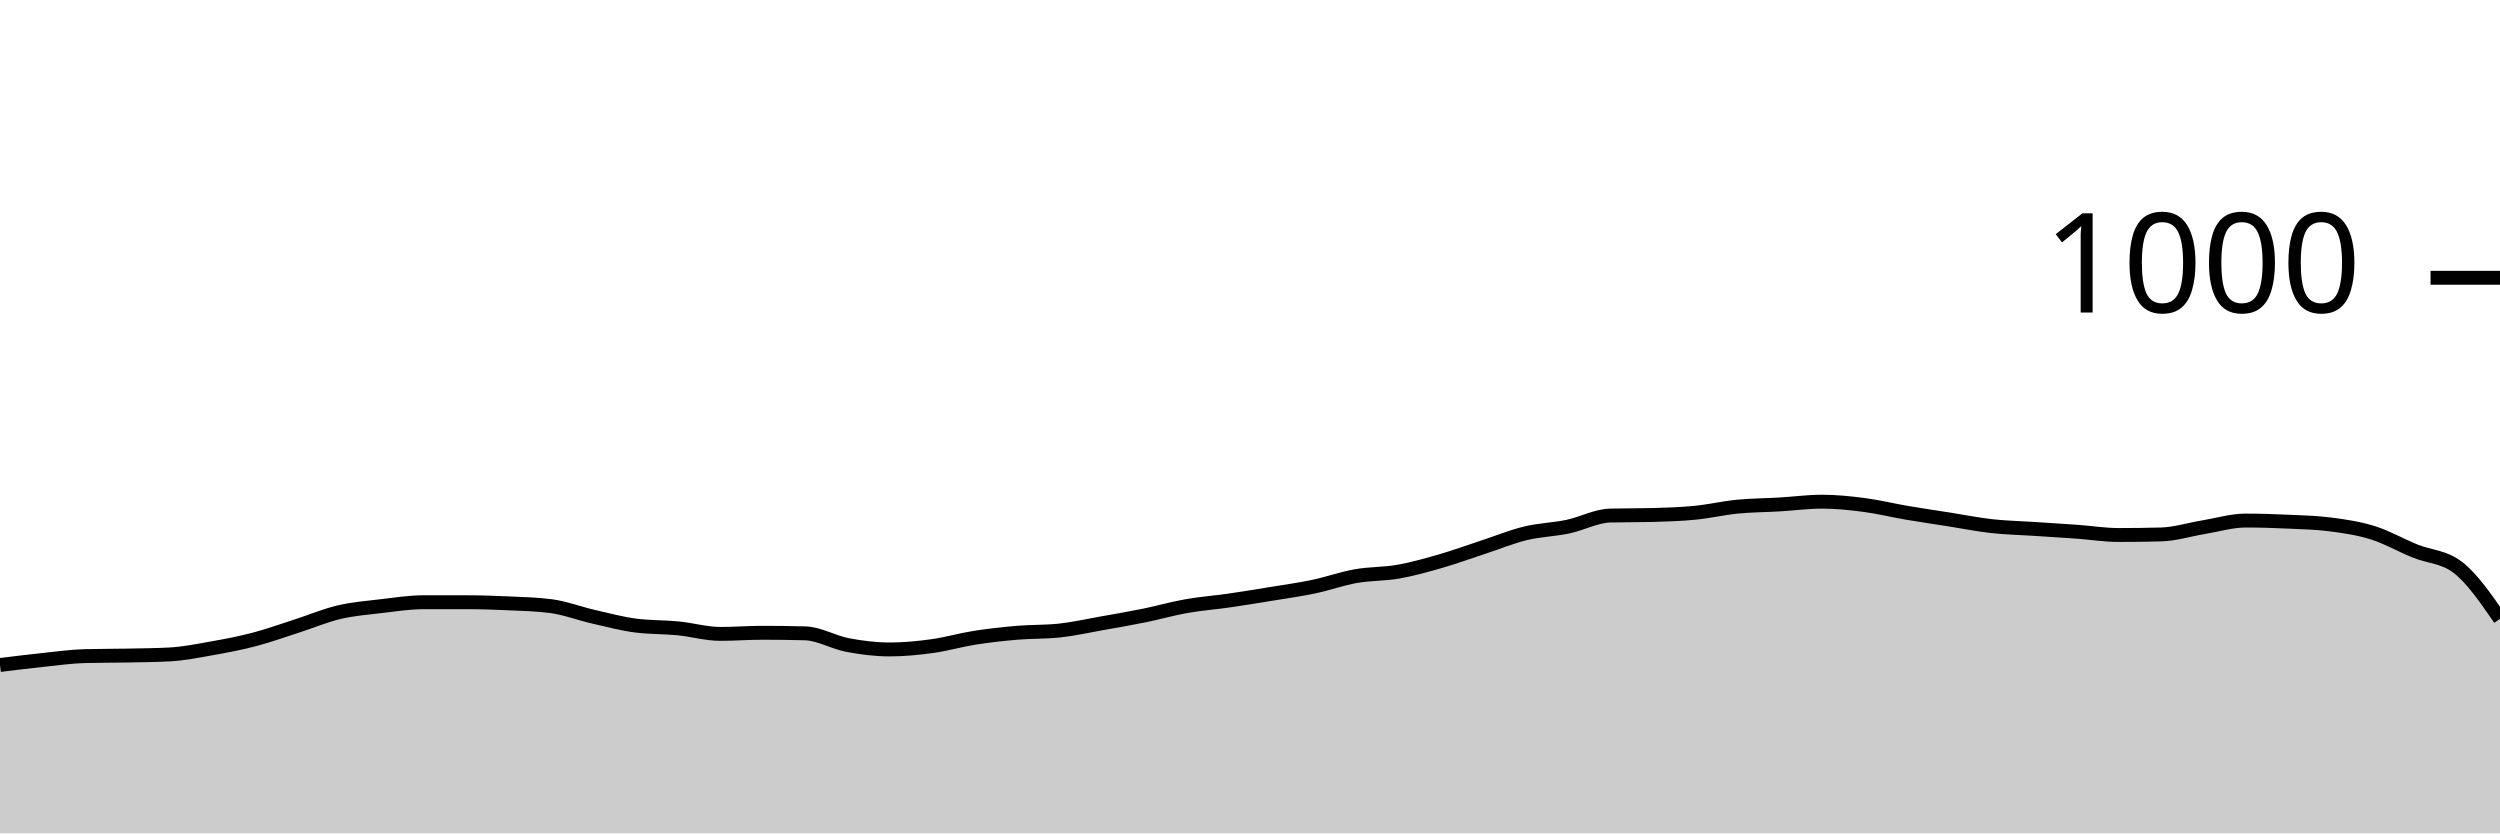
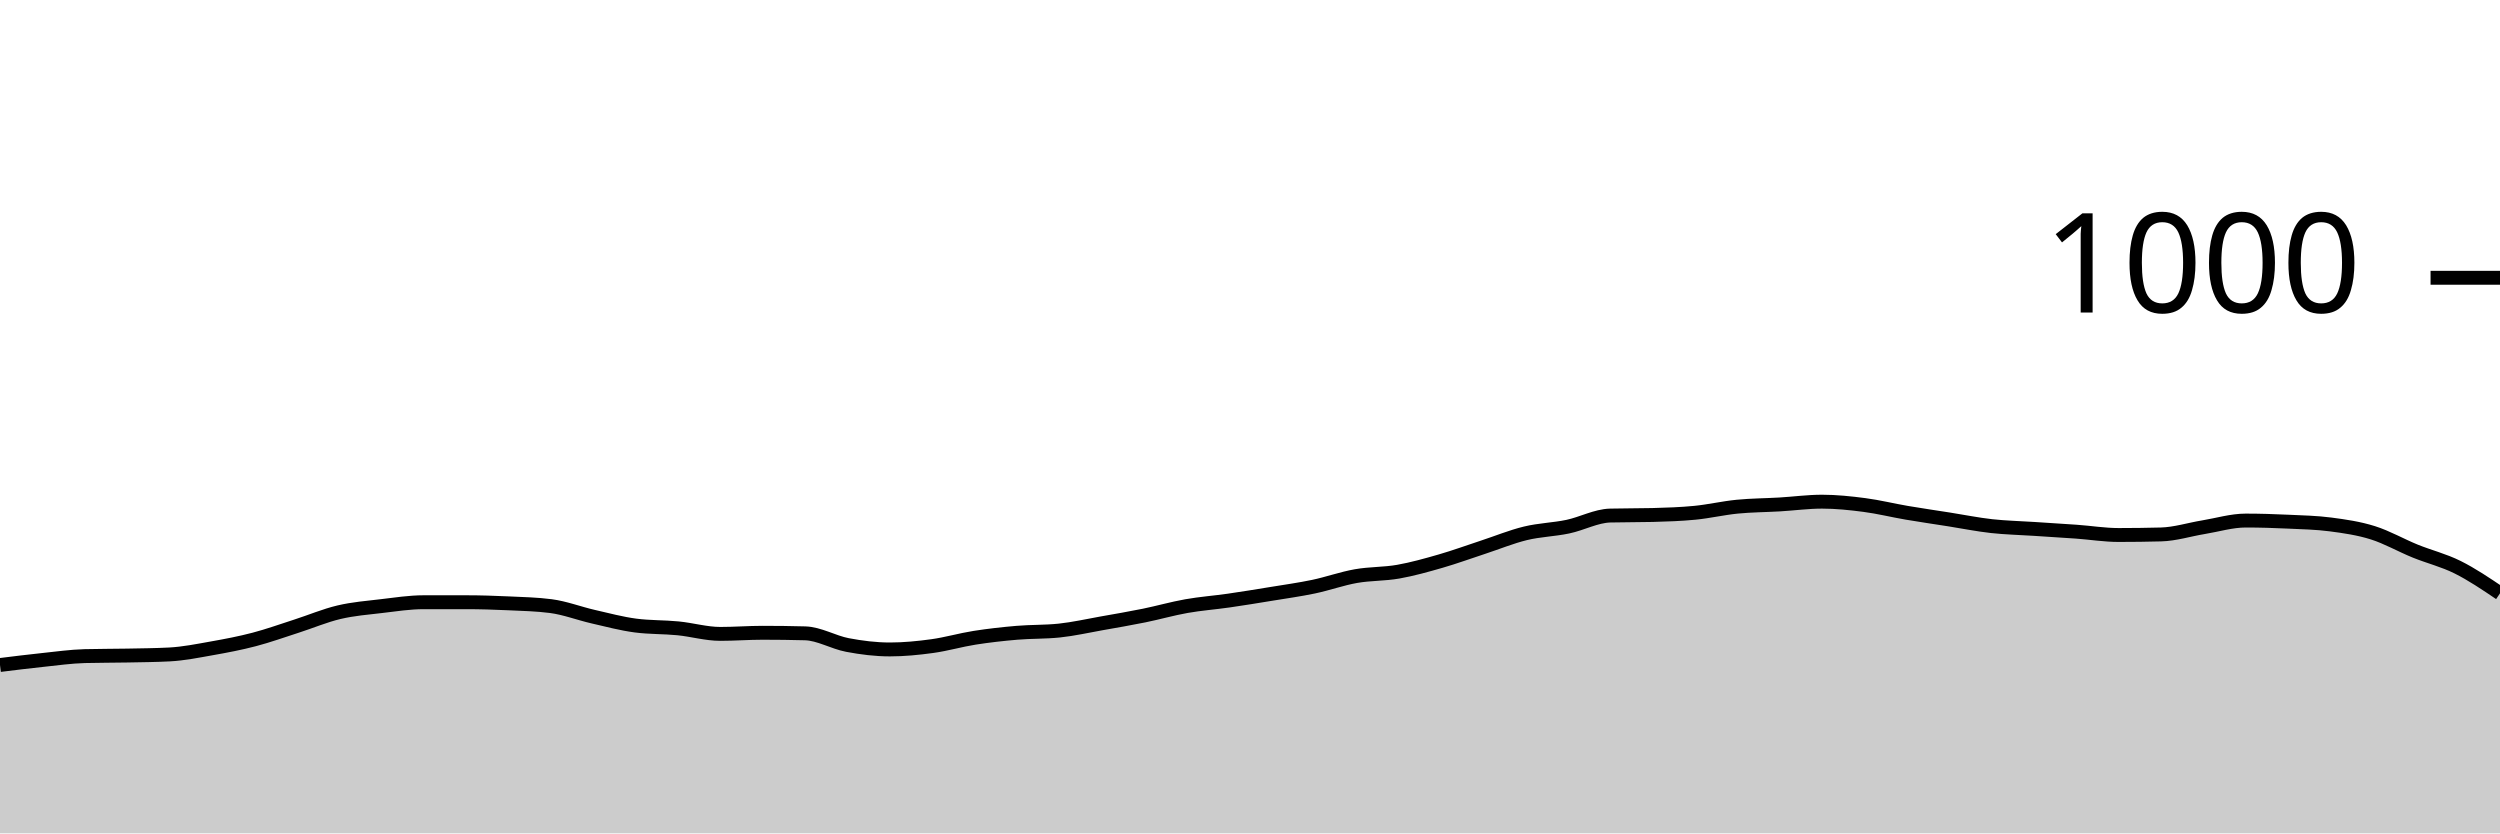
<svg xmlns="http://www.w3.org/2000/svg" viewBox="0 0 180 60">
  <g transform="translate(0,20)">
-     <path class="area" fill="rgba(0, 0, 0, 0.2)" d="M0,27.88C1.017,27.753,2.034,27.627,3.051,27.52C4.068,27.413,5.085,27.267,6.102,27.24C7.119,27.213,8.136,27.22,9.153,27.2C10.169,27.18,11.186,27.173,12.203,27.12C13.22,27.067,14.237,26.86,15.254,26.68C16.271,26.5,17.288,26.307,18.305,26.04C19.322,25.773,20.339,25.407,21.356,25.08C22.373,24.753,23.39,24.32,24.407,24.08C25.424,23.84,26.441,23.76,27.458,23.64C28.475,23.52,29.492,23.36,30.508,23.36C31.525,23.36,32.542,23.36,33.559,23.36C34.576,23.36,35.593,23.393,36.61,23.44C37.627,23.487,38.644,23.507,39.661,23.64C40.678,23.773,41.695,24.167,42.712,24.4C43.729,24.633,44.746,24.907,45.763,25.04C46.78,25.173,47.797,25.14,48.814,25.24C49.831,25.34,50.847,25.64,51.864,25.64C52.881,25.64,53.898,25.56,54.915,25.56C55.932,25.56,56.949,25.573,57.966,25.6C58.983,25.627,60,26.247,61.017,26.44C62.034,26.633,63.051,26.76,64.068,26.76C65.085,26.76,66.102,26.66,67.119,26.52C68.136,26.38,69.153,26.08,70.169,25.92C71.186,25.76,72.203,25.647,73.22,25.56C74.237,25.473,75.254,25.507,76.271,25.4C77.288,25.293,78.305,25.06,79.322,24.88C80.339,24.7,81.356,24.527,82.373,24.32C83.39,24.113,84.407,23.82,85.424,23.64C86.441,23.46,87.458,23.387,88.475,23.24C89.492,23.093,90.508,22.927,91.525,22.76C92.542,22.593,93.559,22.453,94.576,22.24C95.593,22.027,96.61,21.66,97.627,21.48C98.644,21.3,99.661,21.34,100.678,21.16C101.695,20.98,102.712,20.693,103.729,20.4C104.746,20.107,105.763,19.733,106.78,19.4C107.797,19.067,108.814,18.647,109.831,18.4C110.847,18.153,111.864,18.133,112.881,17.92C113.898,17.707,114.915,17.147,115.932,17.12C116.949,17.093,117.966,17.107,118.983,17.08C120,17.053,121.017,17.02,122.034,16.92C123.051,16.82,124.068,16.58,125.085,16.48C126.102,16.38,127.119,16.38,128.136,16.32C129.153,16.26,130.169,16.12,131.186,16.12C132.203,16.12,133.22,16.227,134.237,16.36C135.254,16.493,136.271,16.747,137.288,16.92C138.305,17.093,139.322,17.24,140.339,17.4C141.356,17.56,142.373,17.767,143.39,17.88C144.407,17.993,145.424,18.013,146.441,18.08C147.458,18.147,148.475,18.207,149.492,18.28C150.508,18.353,151.525,18.52,152.542,18.52C153.559,18.52,154.576,18.507,155.593,18.48C156.61,18.453,157.627,18.127,158.644,17.96C159.661,17.793,160.678,17.48,161.695,17.48C162.712,17.48,163.729,17.513,164.746,17.56C165.763,17.607,166.78,17.627,167.797,17.76C168.814,17.893,169.831,18.04,170.847,18.36C171.864,18.68,172.881,19.267,173.898,19.68C174.915,20.093,175.932,20.067,176.949,20.84C177.966,21.613,178.983,23.087,180,24.56L180,40C178.983,40,177.966,40,176.949,40C175.932,40,174.915,40,173.898,40C172.881,40,171.864,40,170.847,40C169.831,40,168.814,40,167.797,40C166.78,40,165.763,40,164.746,40C163.729,40,162.712,40,161.695,40C160.678,40,159.661,40,158.644,40C157.627,40,156.61,40,155.593,40C154.576,40,153.559,40,152.542,40C151.525,40,150.508,40,149.492,40C148.475,40,147.458,40,146.441,40C145.424,40,144.407,40,143.39,40C142.373,40,141.356,40,140.339,40C139.322,40,138.305,40,137.288,40C136.271,40,135.254,40,134.237,40C133.22,40,132.203,40,131.186,40C130.169,40,129.153,40,128.136,40C127.119,40,126.102,40,125.085,40C124.068,40,123.051,40,122.034,40C121.017,40,120,40,118.983,40C117.966,40,116.949,40,115.932,40C114.915,40,113.898,40,112.881,40C111.864,40,110.847,40,109.831,40C108.814,40,107.797,40,106.78,40C105.763,40,104.746,40,103.729,40C102.712,40,101.695,40,100.678,40C99.661,40,98.644,40,97.627,40C96.61,40,95.593,40,94.576,40C93.559,40,92.542,40,91.525,40C90.508,40,89.492,40,88.475,40C87.458,40,86.441,40,85.424,40C84.407,40,83.39,40,82.373,40C81.356,40,80.339,40,79.322,40C78.305,40,77.288,40,76.271,40C75.254,40,74.237,40,73.22,40C72.203,40,71.186,40,70.169,40C69.153,40,68.136,40,67.119,40C66.102,40,65.085,40,64.068,40C63.051,40,62.034,40,61.017,40C60,40,58.983,40,57.966,40C56.949,40,55.932,40,54.915,40C53.898,40,52.881,40,51.864,40C50.847,40,49.831,40,48.814,40C47.797,40,46.78,40,45.763,40C44.746,40,43.729,40,42.712,40C41.695,40,40.678,40,39.661,40C38.644,40,37.627,40,36.61,40C35.593,40,34.576,40,33.559,40C32.542,40,31.525,40,30.508,40C29.492,40,28.475,40,27.458,40C26.441,40,25.424,40,24.407,40C23.39,40,22.373,40,21.356,40C20.339,40,19.322,40,18.305,40C17.288,40,16.271,40,15.254,40C14.237,40,13.22,40,12.203,40C11.186,40,10.169,40,9.153,40C8.136,40,7.119,40,6.102,40C5.085,40,4.068,40,3.051,40C2.034,40,1.017,40,0,40Z" />
-     <path class="line" stroke="black" fill="none" d="M0,27.88C1.017,27.753,2.034,27.627,3.051,27.52C4.068,27.413,5.085,27.267,6.102,27.24C7.119,27.213,8.136,27.22,9.153,27.2C10.169,27.18,11.186,27.173,12.203,27.12C13.22,27.067,14.237,26.86,15.254,26.68C16.271,26.5,17.288,26.307,18.305,26.04C19.322,25.773,20.339,25.407,21.356,25.08C22.373,24.753,23.39,24.32,24.407,24.08C25.424,23.84,26.441,23.76,27.458,23.64C28.475,23.52,29.492,23.36,30.508,23.36C31.525,23.36,32.542,23.36,33.559,23.36C34.576,23.36,35.593,23.393,36.61,23.44C37.627,23.487,38.644,23.507,39.661,23.64C40.678,23.773,41.695,24.167,42.712,24.4C43.729,24.633,44.746,24.907,45.763,25.04C46.78,25.173,47.797,25.14,48.814,25.24C49.831,25.34,50.847,25.64,51.864,25.64C52.881,25.64,53.898,25.56,54.915,25.56C55.932,25.56,56.949,25.573,57.966,25.6C58.983,25.627,60,26.247,61.017,26.44C62.034,26.633,63.051,26.76,64.068,26.76C65.085,26.76,66.102,26.66,67.119,26.52C68.136,26.38,69.153,26.08,70.169,25.92C71.186,25.76,72.203,25.647,73.22,25.56C74.237,25.473,75.254,25.507,76.271,25.4C77.288,25.293,78.305,25.06,79.322,24.88C80.339,24.7,81.356,24.527,82.373,24.32C83.39,24.113,84.407,23.82,85.424,23.64C86.441,23.46,87.458,23.387,88.475,23.24C89.492,23.093,90.508,22.927,91.525,22.76C92.542,22.593,93.559,22.453,94.576,22.24C95.593,22.027,96.61,21.66,97.627,21.48C98.644,21.3,99.661,21.34,100.678,21.16C101.695,20.98,102.712,20.693,103.729,20.4C104.746,20.107,105.763,19.733,106.78,19.4C107.797,19.067,108.814,18.647,109.831,18.4C110.847,18.153,111.864,18.133,112.881,17.92C113.898,17.707,114.915,17.147,115.932,17.12C116.949,17.093,117.966,17.107,118.983,17.08C120,17.053,121.017,17.02,122.034,16.92C123.051,16.82,124.068,16.58,125.085,16.48C126.102,16.38,127.119,16.38,128.136,16.32C129.153,16.26,130.169,16.12,131.186,16.12C132.203,16.12,133.22,16.227,134.237,16.36C135.254,16.493,136.271,16.747,137.288,16.92C138.305,17.093,139.322,17.24,140.339,17.4C141.356,17.56,142.373,17.767,143.39,17.88C144.407,17.993,145.424,18.013,146.441,18.08C147.458,18.147,148.475,18.207,149.492,18.28C150.508,18.353,151.525,18.52,152.542,18.52C153.559,18.52,154.576,18.507,155.593,18.48C156.61,18.453,157.627,18.127,158.644,17.96C159.661,17.793,160.678,17.48,161.695,17.48C162.712,17.48,163.729,17.513,164.746,17.56C165.763,17.607,166.78,17.627,167.797,17.76C168.814,17.893,169.831,18.04,170.847,18.36C171.864,18.68,172.881,19.267,173.898,19.68C174.915,20.093,175.932,20.067,176.949,20.84C177.966,21.613,178.983,23.087,180,24.56" />
+     <path class="area" fill="rgba(0, 0, 0, 0.2)" d="M0,27.88C1.017,27.753,2.034,27.627,3.051,27.52C4.068,27.413,5.085,27.267,6.102,27.24C7.119,27.213,8.136,27.22,9.153,27.2C10.169,27.18,11.186,27.173,12.203,27.12C13.22,27.067,14.237,26.86,15.254,26.68C16.271,26.5,17.288,26.307,18.305,26.04C19.322,25.773,20.339,25.407,21.356,25.08C22.373,24.753,23.39,24.32,24.407,24.08C25.424,23.84,26.441,23.76,27.458,23.64C28.475,23.52,29.492,23.36,30.508,23.36C31.525,23.36,32.542,23.36,33.559,23.36C34.576,23.36,35.593,23.393,36.61,23.44C37.627,23.487,38.644,23.507,39.661,23.64C40.678,23.773,41.695,24.167,42.712,24.4C43.729,24.633,44.746,24.907,45.763,25.04C46.78,25.173,47.797,25.14,48.814,25.24C49.831,25.34,50.847,25.64,51.864,25.64C52.881,25.64,53.898,25.56,54.915,25.56C55.932,25.56,56.949,25.573,57.966,25.6C58.983,25.627,60,26.247,61.017,26.44C62.034,26.633,63.051,26.76,64.068,26.76C65.085,26.76,66.102,26.66,67.119,26.52C68.136,26.38,69.153,26.08,70.169,25.92C71.186,25.76,72.203,25.647,73.22,25.56C74.237,25.473,75.254,25.507,76.271,25.4C77.288,25.293,78.305,25.06,79.322,24.88C80.339,24.7,81.356,24.527,82.373,24.32C83.39,24.113,84.407,23.82,85.424,23.64C86.441,23.46,87.458,23.387,88.475,23.24C89.492,23.093,90.508,22.927,91.525,22.76C92.542,22.593,93.559,22.453,94.576,22.24C95.593,22.027,96.61,21.66,97.627,21.48C98.644,21.3,99.661,21.34,100.678,21.16C101.695,20.98,102.712,20.693,103.729,20.4C104.746,20.107,105.763,19.733,106.78,19.4C107.797,19.067,108.814,18.647,109.831,18.4C110.847,18.153,111.864,18.133,112.881,17.92C113.898,17.707,114.915,17.147,115.932,17.12C116.949,17.093,117.966,17.107,118.983,17.08C120,17.053,121.017,17.02,122.034,16.92C123.051,16.82,124.068,16.58,125.085,16.48C126.102,16.38,127.119,16.38,128.136,16.32C129.153,16.26,130.169,16.12,131.186,16.12C132.203,16.12,133.22,16.227,134.237,16.36C135.254,16.493,136.271,16.747,137.288,16.92C138.305,17.093,139.322,17.24,140.339,17.4C141.356,17.56,142.373,17.767,143.39,17.88C144.407,17.993,145.424,18.013,146.441,18.08C147.458,18.147,148.475,18.207,149.492,18.28C150.508,18.353,151.525,18.52,152.542,18.52C153.559,18.52,154.576,18.507,155.593,18.48C156.61,18.453,157.627,18.127,158.644,17.96C159.661,17.793,160.678,17.48,161.695,17.48C162.712,17.48,163.729,17.513,164.746,17.56C165.763,17.607,166.78,17.627,167.797,17.76C168.814,17.893,169.831,18.04,170.847,18.36C171.864,18.68,172.881,19.267,173.898,19.68C174.915,20.093,175.932,20.333,176.949,20.84C177.966,21.347,178.983,22.033,180,22.72L180,40C178.983,40,177.966,40,176.949,40C175.932,40,174.915,40,173.898,40C172.881,40,171.864,40,170.847,40C169.831,40,168.814,40,167.797,40C166.78,40,165.763,40,164.746,40C163.729,40,162.712,40,161.695,40C160.678,40,159.661,40,158.644,40C157.627,40,156.61,40,155.593,40C154.576,40,153.559,40,152.542,40C151.525,40,150.508,40,149.492,40C148.475,40,147.458,40,146.441,40C145.424,40,144.407,40,143.39,40C142.373,40,141.356,40,140.339,40C139.322,40,138.305,40,137.288,40C136.271,40,135.254,40,134.237,40C133.22,40,132.203,40,131.186,40C130.169,40,129.153,40,128.136,40C127.119,40,126.102,40,125.085,40C124.068,40,123.051,40,122.034,40C121.017,40,120,40,118.983,40C117.966,40,116.949,40,115.932,40C114.915,40,113.898,40,112.881,40C111.864,40,110.847,40,109.831,40C108.814,40,107.797,40,106.78,40C105.763,40,104.746,40,103.729,40C102.712,40,101.695,40,100.678,40C99.661,40,98.644,40,97.627,40C96.61,40,95.593,40,94.576,40C93.559,40,92.542,40,91.525,40C90.508,40,89.492,40,88.475,40C87.458,40,86.441,40,85.424,40C84.407,40,83.39,40,82.373,40C81.356,40,80.339,40,79.322,40C78.305,40,77.288,40,76.271,40C75.254,40,74.237,40,73.22,40C72.203,40,71.186,40,70.169,40C69.153,40,68.136,40,67.119,40C66.102,40,65.085,40,64.068,40C63.051,40,62.034,40,61.017,40C60,40,58.983,40,57.966,40C56.949,40,55.932,40,54.915,40C53.898,40,52.881,40,51.864,40C50.847,40,49.831,40,48.814,40C47.797,40,46.78,40,45.763,40C44.746,40,43.729,40,42.712,40C41.695,40,40.678,40,39.661,40C38.644,40,37.627,40,36.61,40C35.593,40,34.576,40,33.559,40C32.542,40,31.525,40,30.508,40C29.492,40,28.475,40,27.458,40C26.441,40,25.424,40,24.407,40C23.39,40,22.373,40,21.356,40C20.339,40,19.322,40,18.305,40C17.288,40,16.271,40,15.254,40C14.237,40,13.22,40,12.203,40C11.186,40,10.169,40,9.153,40C8.136,40,7.119,40,6.102,40C5.085,40,4.068,40,3.051,40C2.034,40,1.017,40,0,40Z" />
+     <path class="line" stroke="black" fill="none" d="M0,27.88C1.017,27.753,2.034,27.627,3.051,27.52C4.068,27.413,5.085,27.267,6.102,27.24C7.119,27.213,8.136,27.22,9.153,27.2C10.169,27.18,11.186,27.173,12.203,27.12C13.22,27.067,14.237,26.86,15.254,26.68C16.271,26.5,17.288,26.307,18.305,26.04C19.322,25.773,20.339,25.407,21.356,25.08C22.373,24.753,23.39,24.32,24.407,24.08C25.424,23.84,26.441,23.76,27.458,23.64C28.475,23.52,29.492,23.36,30.508,23.36C31.525,23.36,32.542,23.36,33.559,23.36C34.576,23.36,35.593,23.393,36.61,23.44C37.627,23.487,38.644,23.507,39.661,23.64C40.678,23.773,41.695,24.167,42.712,24.4C43.729,24.633,44.746,24.907,45.763,25.04C46.78,25.173,47.797,25.14,48.814,25.24C49.831,25.34,50.847,25.64,51.864,25.64C52.881,25.64,53.898,25.56,54.915,25.56C55.932,25.56,56.949,25.573,57.966,25.6C58.983,25.627,60,26.247,61.017,26.44C62.034,26.633,63.051,26.76,64.068,26.76C65.085,26.76,66.102,26.66,67.119,26.52C68.136,26.38,69.153,26.08,70.169,25.92C71.186,25.76,72.203,25.647,73.22,25.56C74.237,25.473,75.254,25.507,76.271,25.4C77.288,25.293,78.305,25.06,79.322,24.88C80.339,24.7,81.356,24.527,82.373,24.32C83.39,24.113,84.407,23.82,85.424,23.64C86.441,23.46,87.458,23.387,88.475,23.24C89.492,23.093,90.508,22.927,91.525,22.76C92.542,22.593,93.559,22.453,94.576,22.24C95.593,22.027,96.61,21.66,97.627,21.48C98.644,21.3,99.661,21.34,100.678,21.16C101.695,20.98,102.712,20.693,103.729,20.4C104.746,20.107,105.763,19.733,106.78,19.4C107.797,19.067,108.814,18.647,109.831,18.4C110.847,18.153,111.864,18.133,112.881,17.92C113.898,17.707,114.915,17.147,115.932,17.12C116.949,17.093,117.966,17.107,118.983,17.08C120,17.053,121.017,17.02,122.034,16.92C123.051,16.82,124.068,16.58,125.085,16.48C126.102,16.38,127.119,16.38,128.136,16.32C129.153,16.26,130.169,16.12,131.186,16.12C132.203,16.12,133.22,16.227,134.237,16.36C135.254,16.493,136.271,16.747,137.288,16.92C138.305,17.093,139.322,17.24,140.339,17.4C141.356,17.56,142.373,17.767,143.39,17.88C144.407,17.993,145.424,18.013,146.441,18.08C147.458,18.147,148.475,18.207,149.492,18.28C150.508,18.353,151.525,18.52,152.542,18.52C153.559,18.52,154.576,18.507,155.593,18.48C156.61,18.453,157.627,18.127,158.644,17.96C159.661,17.793,160.678,17.48,161.695,17.48C162.712,17.48,163.729,17.513,164.746,17.56C165.763,17.607,166.78,17.627,167.797,17.76C168.814,17.893,169.831,18.04,170.847,18.36C171.864,18.68,172.881,19.267,173.898,19.68C174.915,20.093,175.932,20.333,176.949,20.84C177.966,21.347,178.983,22.033,180,22.72" />
    <path class="axis-ceiling" stroke-width="1" stroke="black" fill="none" d="M175,0L180,0" />
    <text class="axis-ceiling-label" font-family="sans-serif" text-anchor="end" font-size="10px" x="170" y="2.5">1000</text>
  </g>
</svg>
